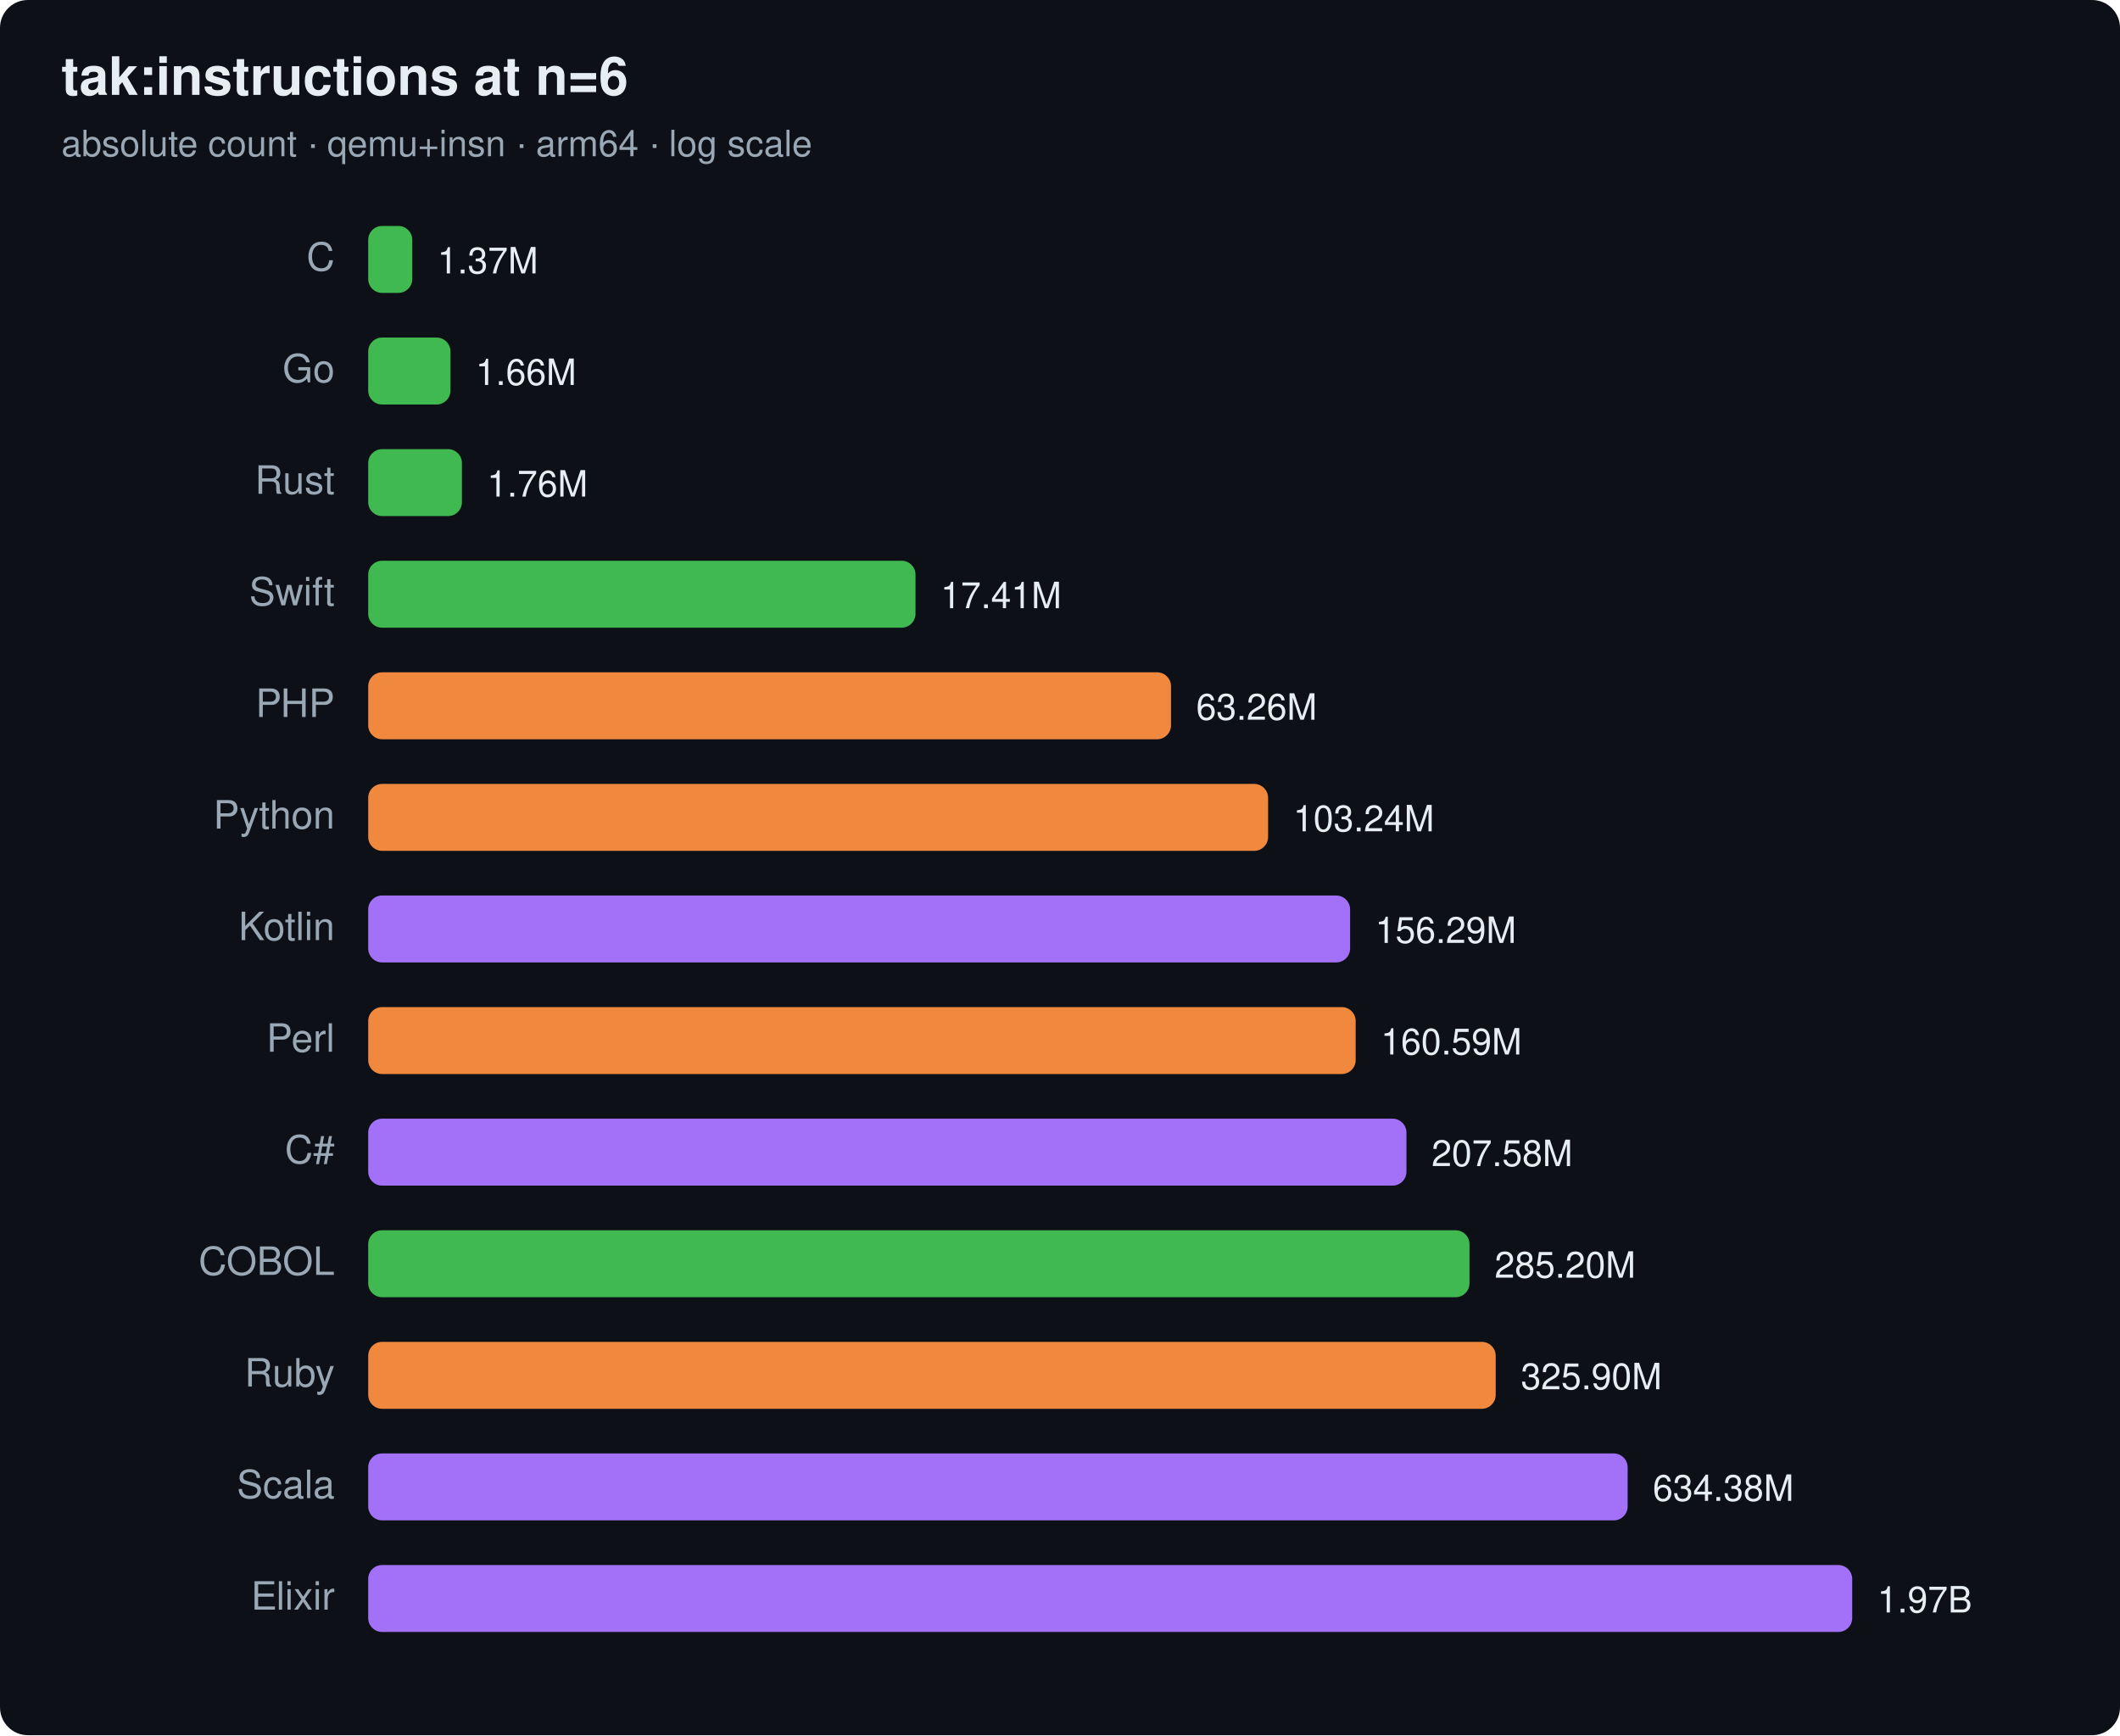
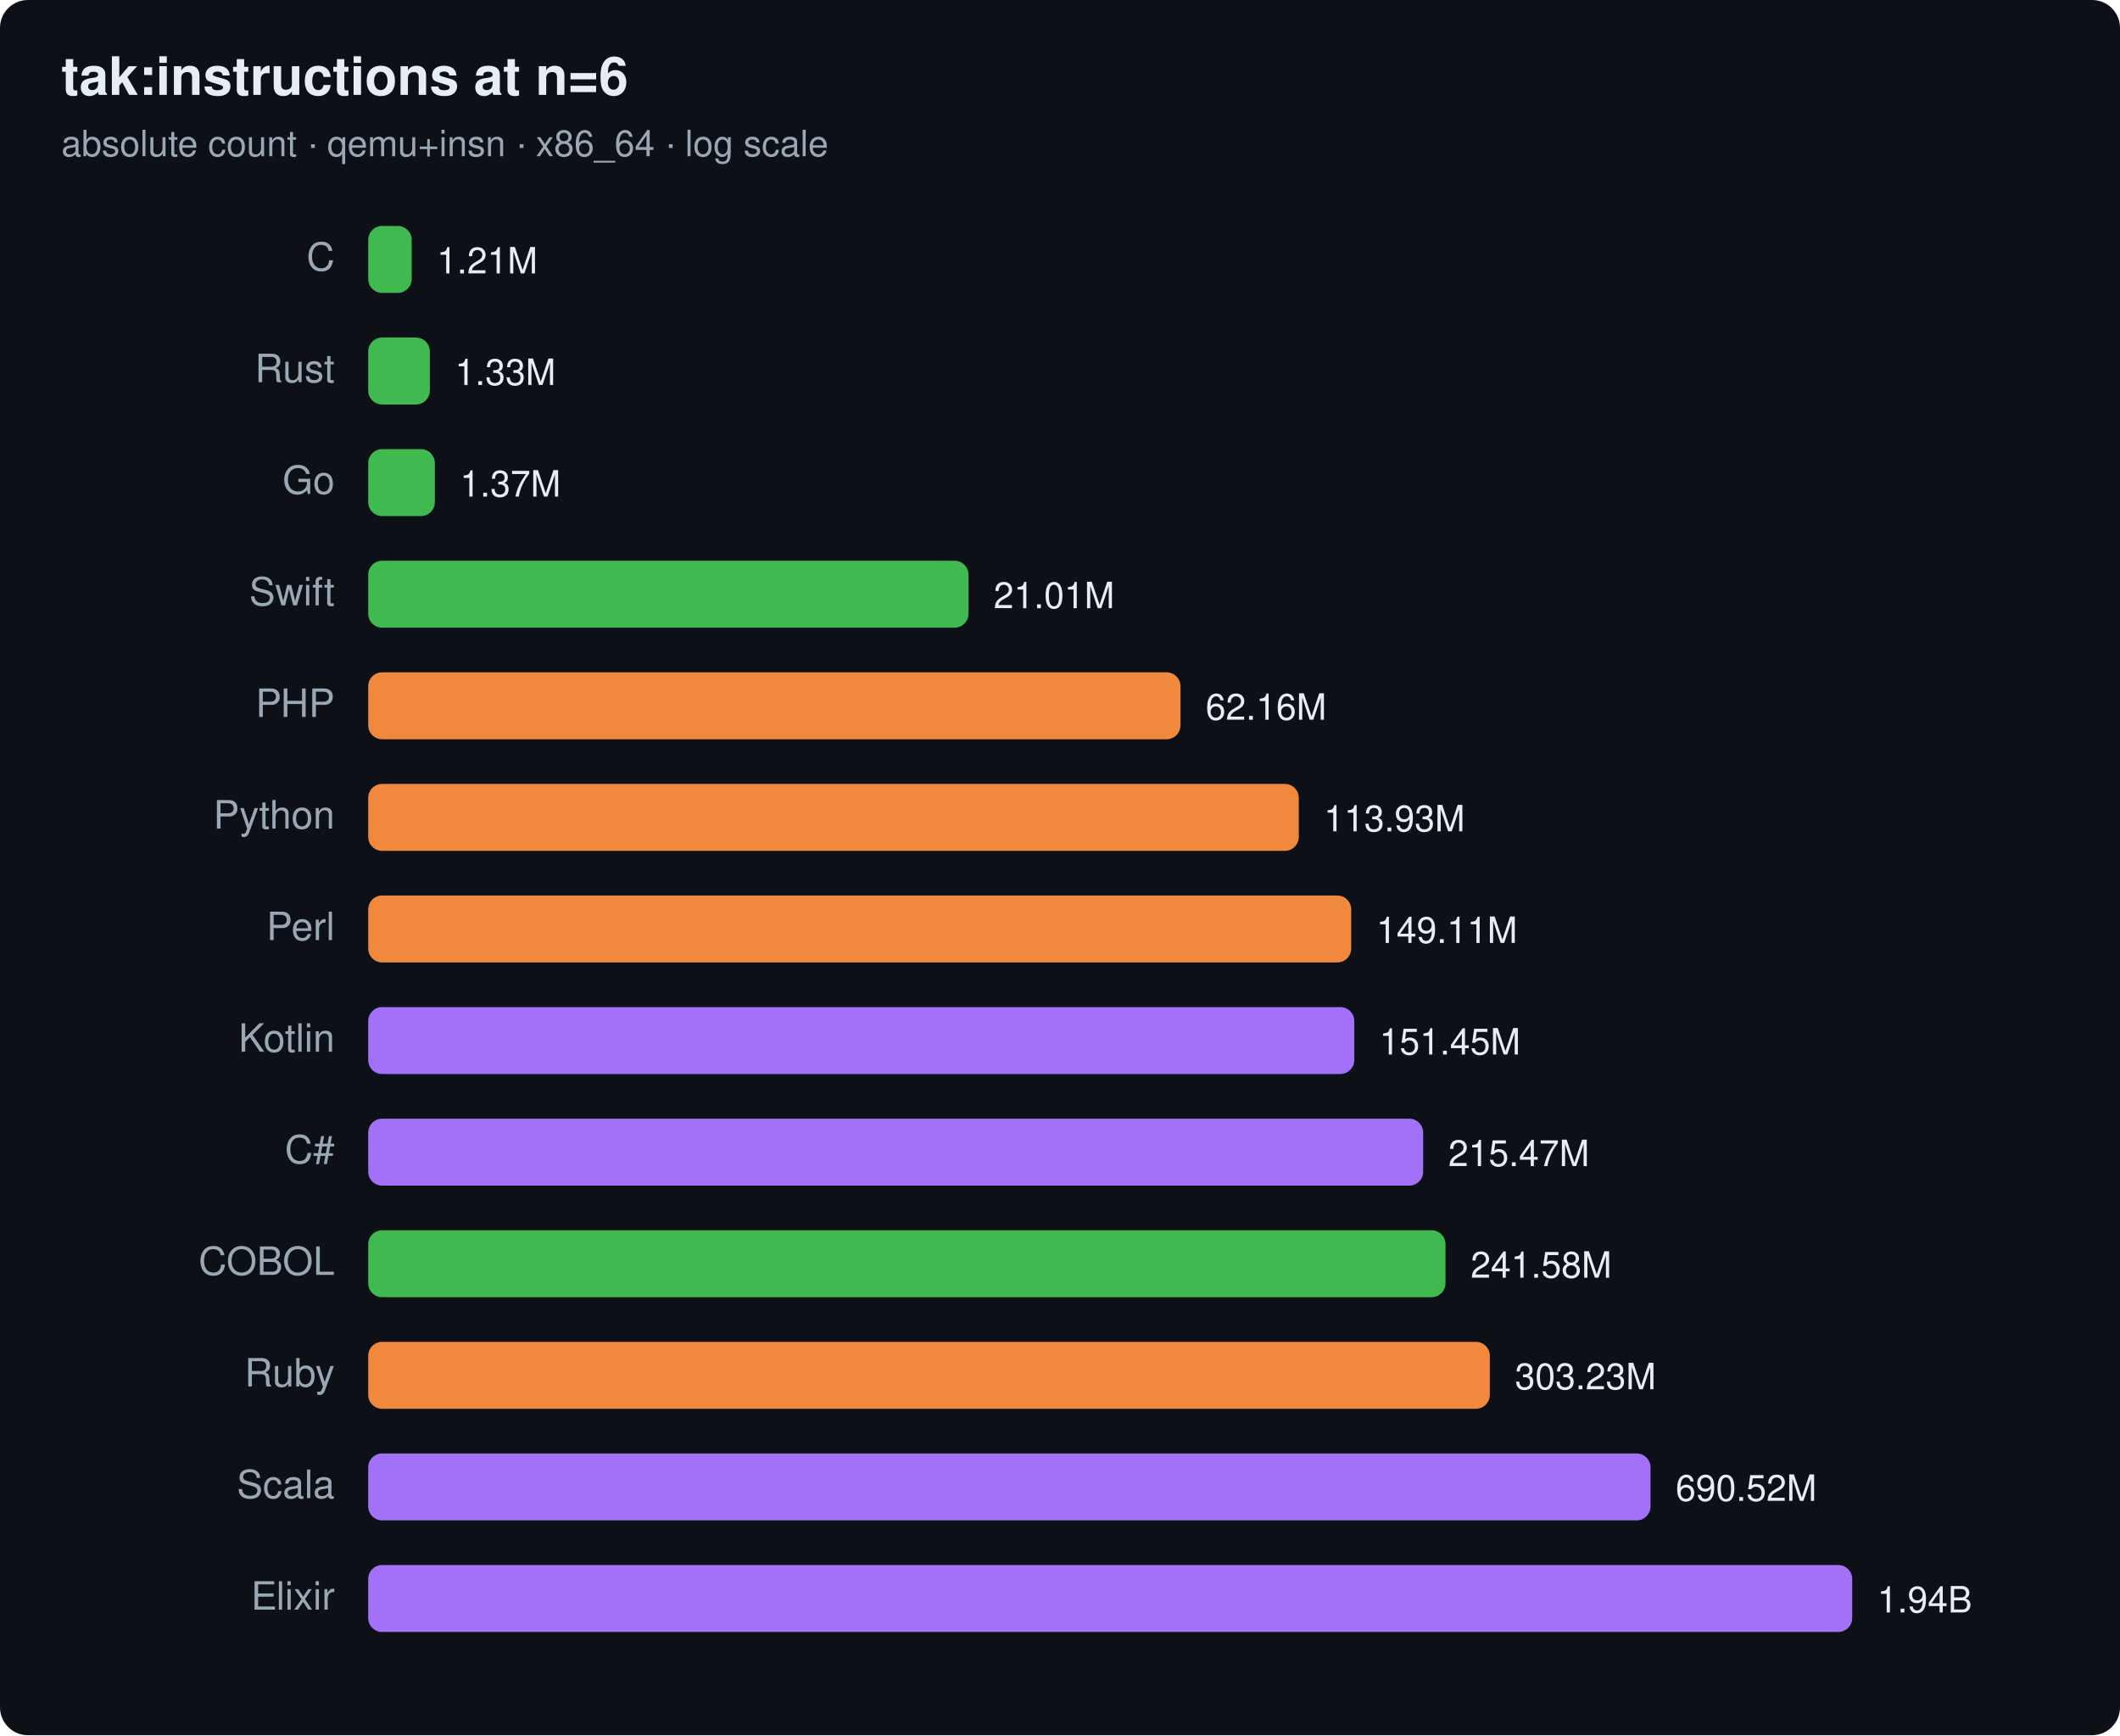
<svg xmlns="http://www.w3.org/2000/svg" width="760" height="622" viewBox="0 0 760 622" font-family="ui-sans-serif,system-ui,Segoe UI,Helvetica,Arial">
  <rect width="760" height="622" rx="10" fill="#0d1117" />
  <text x="22" y="34" font-size="19" font-weight="700" fill="#e6edf3">tak:instructions at n=6</text>
-   <text x="22" y="56" font-size="13" fill="#9aa7b4">absolute count · qemu+insn · arm64 · log scale</text>
+   <text x="22" y="56" font-size="13" fill="#9aa7b4">absolute count · qemu+insn · x86_64 · log scale</text>
  <text x="120" y="97" text-anchor="end" font-size="14" fill="#9aa7b4">C</text>
-   <rect x="132" y="81" width="15.8" height="24" rx="5" fill="#3fb950" />
-   <text x="156.8" y="98" font-size="13" fill="#e6edf3">1.37M</text>
-   <text x="120" y="137" text-anchor="end" font-size="14" fill="#9aa7b4">Go</text>
-   <rect x="132" y="121" width="29.5" height="24" rx="5" fill="#3fb950" />
-   <text x="170.5" y="138" font-size="13" fill="#e6edf3">1.66M</text>
-   <text x="120" y="177" text-anchor="end" font-size="14" fill="#9aa7b4">Rust</text>
-   <rect x="132" y="161" width="33.6" height="24" rx="5" fill="#3fb950" />
-   <text x="174.6" y="178" font-size="13" fill="#e6edf3">1.76M</text>
+   <rect x="132" y="81" width="15.6" height="24" rx="5" fill="#3fb950" />
+   <text x="156.6" y="98" font-size="13" fill="#e6edf3">1.21M</text>
+   <text x="120" y="137" text-anchor="end" font-size="14" fill="#9aa7b4">Rust</text>
+   <rect x="132" y="121" width="22.1" height="24" rx="5" fill="#3fb950" />
+   <text x="163.1" y="138" font-size="13" fill="#e6edf3">1.33M</text>
+   <text x="120" y="177" text-anchor="end" font-size="14" fill="#9aa7b4">Go</text>
+   <rect x="132" y="161" width="23.9" height="24" rx="5" fill="#3fb950" />
+   <text x="164.9" y="178" font-size="13" fill="#e6edf3">1.37M</text>
  <text x="120" y="217" text-anchor="end" font-size="14" fill="#9aa7b4">Swift</text>
-   <rect x="132" y="201" width="196.2" height="24" rx="5" fill="#3fb950" />
-   <text x="337.2" y="218" font-size="13" fill="#e6edf3">17.41M</text>
+   <rect x="132" y="201" width="215.2" height="24" rx="5" fill="#3fb950" />
+   <text x="356.2" y="218" font-size="13" fill="#e6edf3">21.01M</text>
  <text x="120" y="257" text-anchor="end" font-size="14" fill="#9aa7b4">PHP</text>
-   <rect x="132" y="241" width="287.8" height="24" rx="5" fill="#f0883e" />
-   <text x="428.8" y="258" font-size="13" fill="#e6edf3">63.26M</text>
+   <rect x="132" y="241" width="291.2" height="24" rx="5" fill="#f0883e" />
+   <text x="432.2" y="258" font-size="13" fill="#e6edf3">62.16M</text>
  <text x="120" y="297" text-anchor="end" font-size="14" fill="#9aa7b4">Python</text>
-   <rect x="132" y="281" width="322.6" height="24" rx="5" fill="#f0883e" />
-   <text x="463.6" y="298" font-size="13" fill="#e6edf3">103.24M</text>
-   <text x="120" y="337" text-anchor="end" font-size="14" fill="#9aa7b4">Kotlin</text>
-   <rect x="132" y="321" width="352.0" height="24" rx="5" fill="#a371f7" />
-   <text x="493.0" y="338" font-size="13" fill="#e6edf3">156.29M</text>
-   <text x="120" y="377" text-anchor="end" font-size="14" fill="#9aa7b4">Perl</text>
-   <rect x="132" y="361" width="354.0" height="24" rx="5" fill="#f0883e" />
-   <text x="495.0" y="378" font-size="13" fill="#e6edf3">160.59M</text>
+   <rect x="132" y="281" width="333.6" height="24" rx="5" fill="#f0883e" />
+   <text x="474.6" y="298" font-size="13" fill="#e6edf3">113.93M</text>
+   <text x="120" y="337" text-anchor="end" font-size="14" fill="#9aa7b4">Perl</text>
+   <rect x="132" y="321" width="352.4" height="24" rx="5" fill="#f0883e" />
+   <text x="493.4" y="338" font-size="13" fill="#e6edf3">149.11M</text>
+   <text x="120" y="377" text-anchor="end" font-size="14" fill="#9aa7b4">Kotlin</text>
+   <rect x="132" y="361" width="353.5" height="24" rx="5" fill="#a371f7" />
+   <text x="494.5" y="378" font-size="13" fill="#e6edf3">151.45M</text>
  <text x="120" y="417" text-anchor="end" font-size="14" fill="#9aa7b4">C#</text>
-   <rect x="132" y="401" width="372.2" height="24" rx="5" fill="#a371f7" />
-   <text x="513.2" y="418" font-size="13" fill="#e6edf3">207.58M</text>
+   <rect x="132" y="401" width="378.2" height="24" rx="5" fill="#a371f7" />
+   <text x="519.2" y="418" font-size="13" fill="#e6edf3">215.47M</text>
  <text x="120" y="457" text-anchor="end" font-size="14" fill="#9aa7b4">COBOL</text>
-   <rect x="132" y="441" width="394.8" height="24" rx="5" fill="#3fb950" />
-   <text x="535.8" y="458" font-size="13" fill="#e6edf3">285.20M</text>
+   <rect x="132" y="441" width="386.2" height="24" rx="5" fill="#3fb950" />
+   <text x="527.2" y="458" font-size="13" fill="#e6edf3">241.58M</text>
  <text x="120" y="497" text-anchor="end" font-size="14" fill="#9aa7b4">Ruby</text>
-   <rect x="132" y="481" width="404.2" height="24" rx="5" fill="#f0883e" />
-   <text x="545.2" y="498" font-size="13" fill="#e6edf3">325.90M</text>
+   <rect x="132" y="481" width="402.1" height="24" rx="5" fill="#f0883e" />
+   <text x="543.1" y="498" font-size="13" fill="#e6edf3">303.23M</text>
  <text x="120" y="537" text-anchor="end" font-size="14" fill="#9aa7b4">Scala</text>
-   <rect x="132" y="521" width="451.5" height="24" rx="5" fill="#a371f7" />
-   <text x="592.5" y="538" font-size="13" fill="#e6edf3">634.38M</text>
+   <rect x="132" y="521" width="459.7" height="24" rx="5" fill="#a371f7" />
+   <text x="600.7" y="538" font-size="13" fill="#e6edf3">690.52M</text>
  <text x="120" y="577" text-anchor="end" font-size="14" fill="#9aa7b4">Elixir</text>
  <rect x="132" y="561" width="532.0" height="24" rx="5" fill="#a371f7" />
-   <text x="673.0" y="578" font-size="13" fill="#e6edf3">1.97B</text>
+   <text x="673.0" y="578" font-size="13" fill="#e6edf3">1.94B</text>
</svg>
